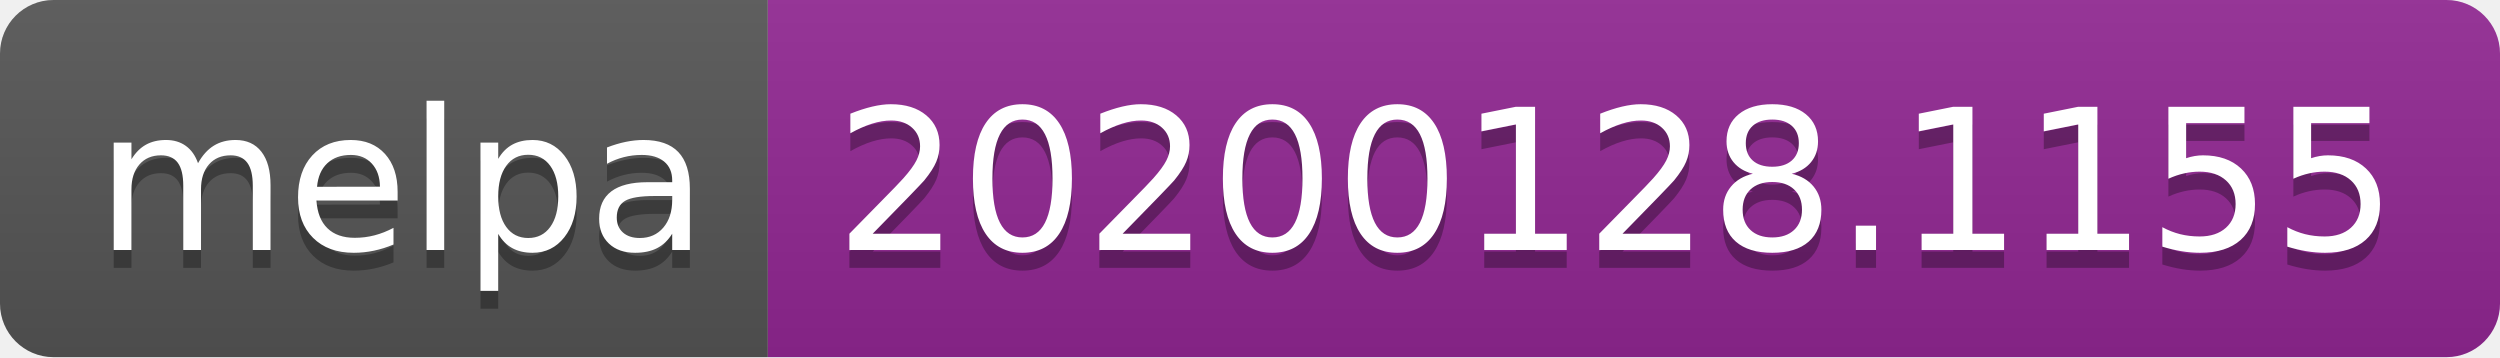
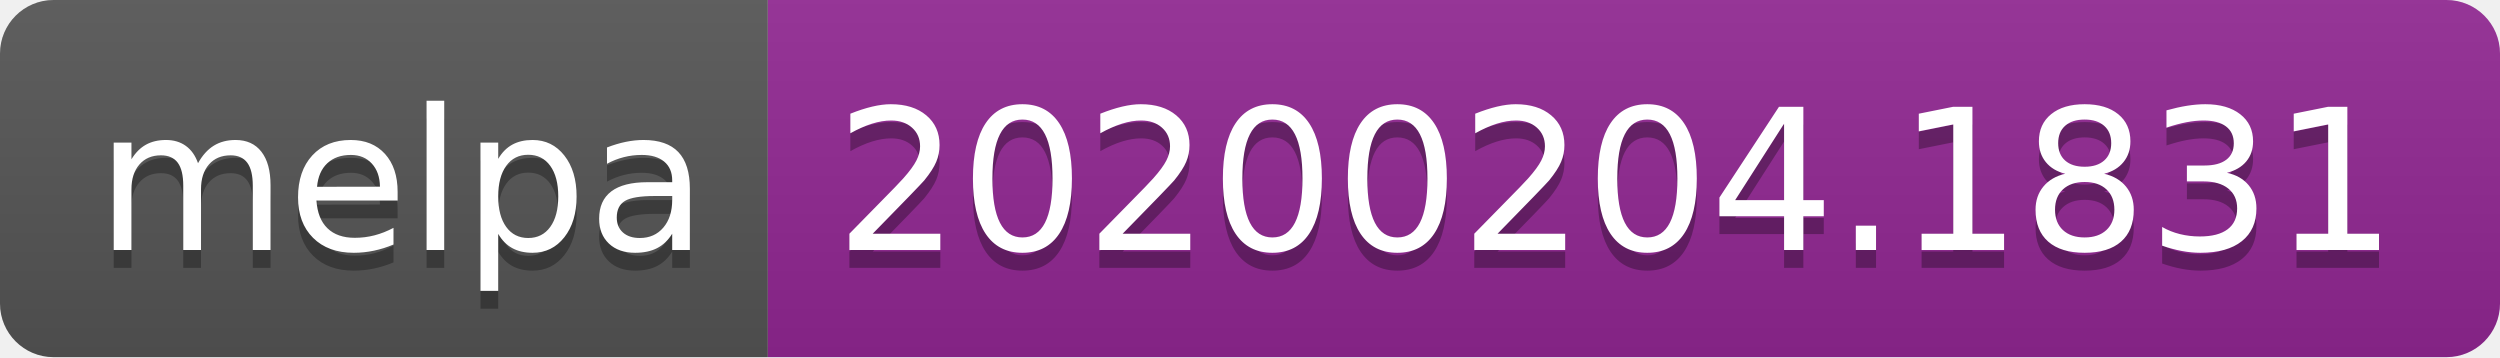
<svg xmlns="http://www.w3.org/2000/svg" width="140" height="20">
  <linearGradient id="b" x2="0" y2="100%">
    <stop offset="0" stop-color="#bbb" stop-opacity=".1" />
    <stop offset="1" stop-opacity=".1" />
  </linearGradient>
  <clipPath id="a">
    <rect width="140" height="20" rx="3" fill="#fff" />
  </clipPath>
  <g clip-path="url(#a)">
    <path fill="#555" d="M0 0h43v20H0z" />
    <path fill="#922793" d="M43 0h97v20H43z" />
    <path fill="url(#b)" d="M0 0h140v20H0z" />
  </g>
  <g fill="#fff" text-anchor="middle" font-family="DejaVu Sans,Verdana,Geneva,sans-serif" font-size="110">
    <text x="225" y="150" fill="#010101" fill-opacity=".3" transform="scale(.1)" textLength="330">melpa</text>
    <text x="225" y="140" transform="scale(.1)" textLength="330">melpa</text>
-     <text x="905" y="150" fill="#010101" fill-opacity=".3" transform="scale(.1)" textLength="870">20200128.1155</text>
-     <text x="905" y="140" transform="scale(.1)" textLength="870">20200128.1155</text>
+     <text x="905" y="150" fill="#010101" fill-opacity=".3" transform="scale(.1)" textLength="870">20200204.1831</text>
+     <text x="905" y="140" transform="scale(.1)" textLength="870">20200204.1831</text>
  </g>
</svg>
